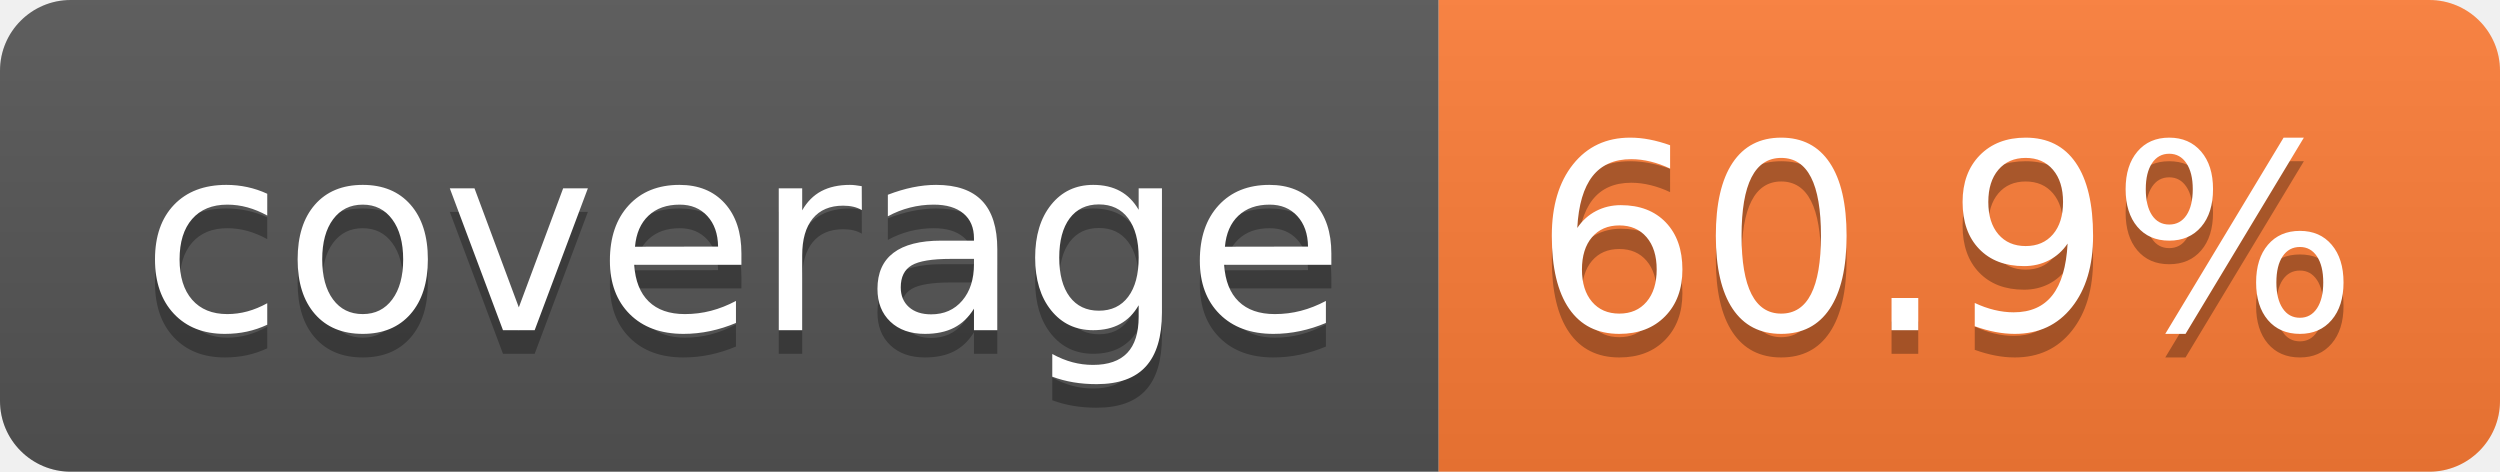
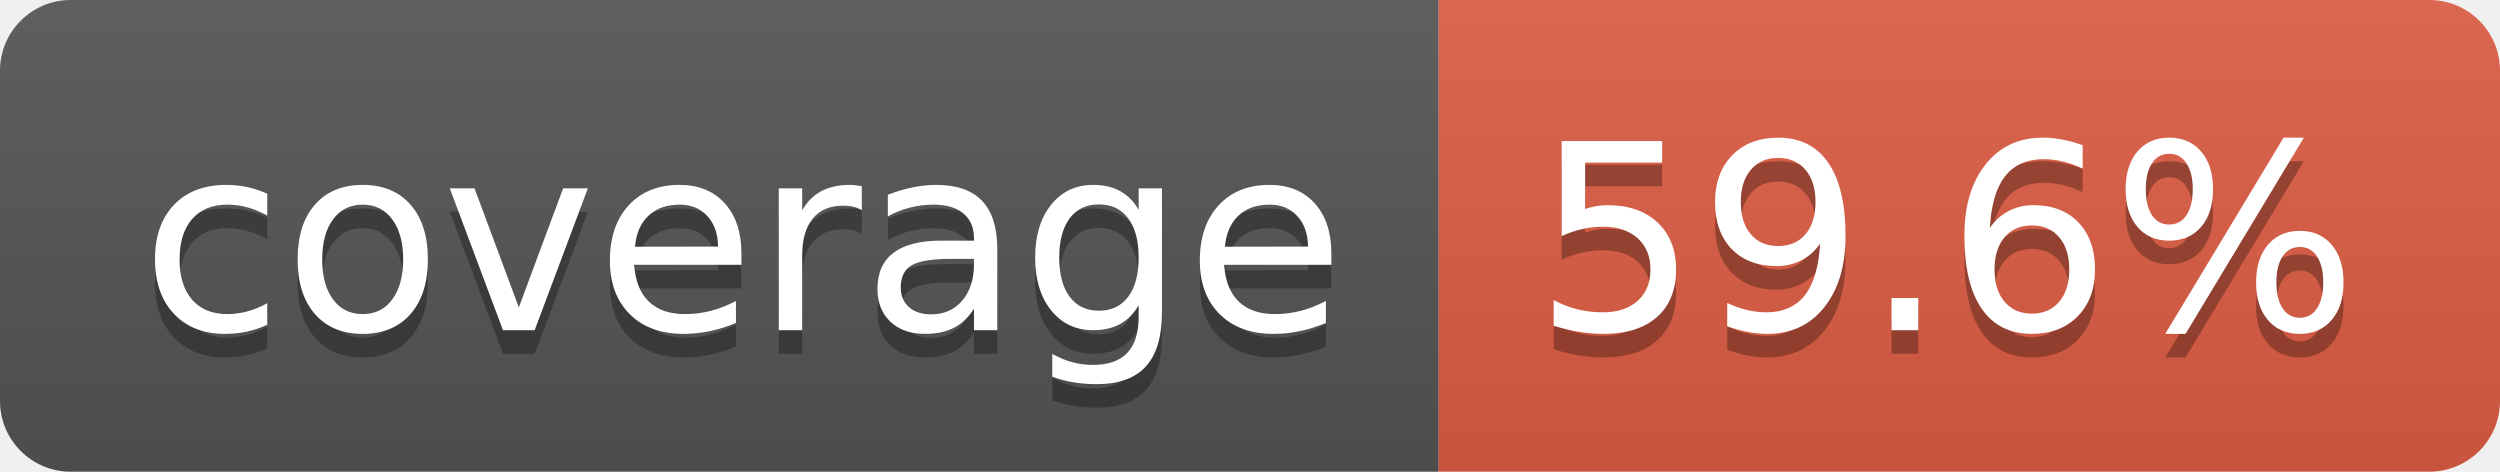
- <svg xmlns="http://www.w3.org/2000/svg" width="106" height="20" role="img" aria-label="coverage: 60.9%">
+ <svg xmlns="http://www.w3.org/2000/svg" width="106" height="20" role="img" aria-label="coverage: 59.6%">
  <linearGradient id="s" x2="0" y2="100%">
    <stop offset="0" stop-color="#bbb" stop-opacity=".1" />
    <stop offset="1" stop-opacity=".1" />
  </linearGradient>
  <clipPath id="r">
    <rect width="106" height="20" rx="3" fill="#fff" />
  </clipPath>
  <g clip-path="url(#r)">
    <rect width="61" height="20" fill="#555" />
-     <rect x="61" width="45" height="20" fill="#fe7d37" />
+     <rect x="61" width="45" height="20" fill="#e05d44" />
    <rect width="106" height="20" fill="url(#s)" />
  </g>
  <g fill="#fff" text-anchor="middle" font-family="Verdana,Geneva,DejaVu Sans,sans-serif" text-rendering="geometricPrecision" font-size="110">
    <text aria-hidden="true" x="315" y="150" fill="#010101" fill-opacity=".3" transform="scale(.1)" textLength="510">coverage</text>
    <text x="315" y="140" transform="scale(.1)" fill="#fff" textLength="510">coverage</text>
-     <text aria-hidden="true" x="825" y="150" fill="#010101" fill-opacity=".3" transform="scale(.1)" textLength="350">60.9%</text>
-     <text x="825" y="140" transform="scale(.1)" fill="#fff" textLength="350">60.9%</text>
+     <text aria-hidden="true" x="825" y="150" fill="#010101" fill-opacity=".3" transform="scale(.1)" textLength="350">59.6%</text>
+     <text x="825" y="140" transform="scale(.1)" fill="#fff" textLength="350">59.6%</text>
  </g>
</svg>
